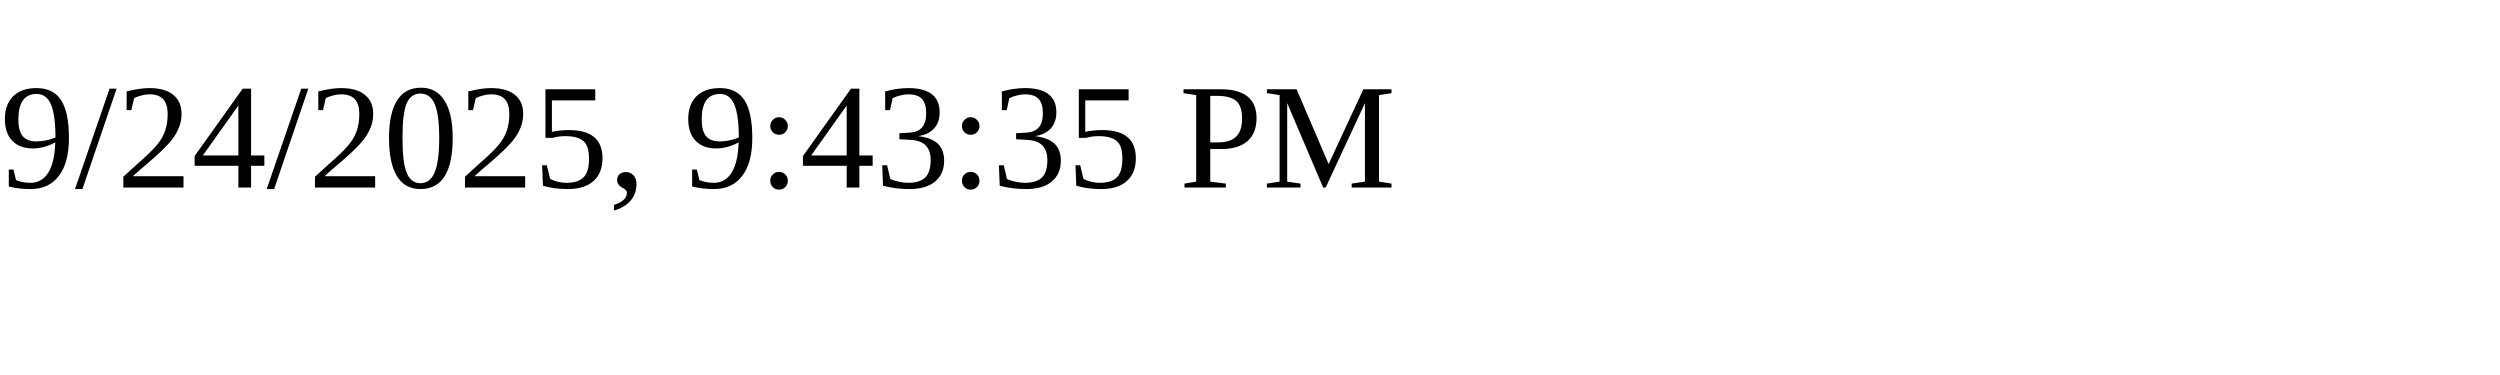
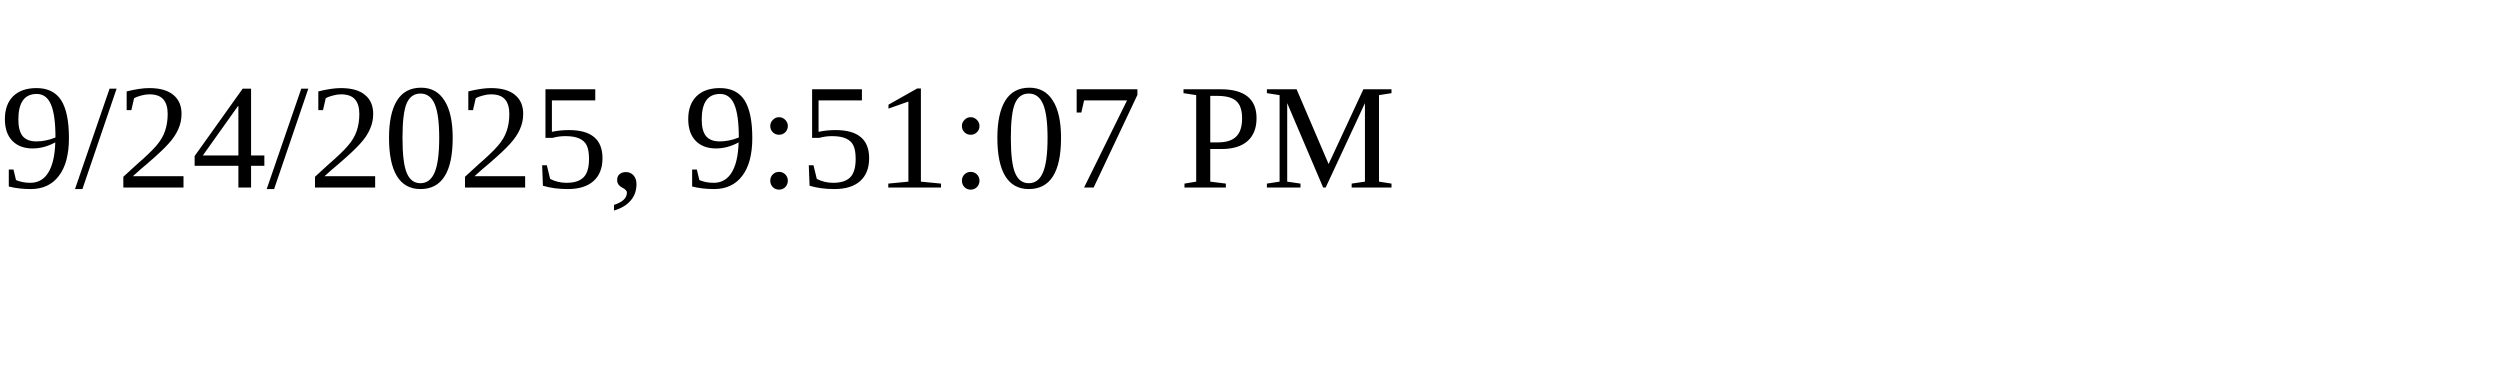
<svg xmlns="http://www.w3.org/2000/svg" height="30" width="200">
-   <text x="0" y="15">9/24/2025, 9:43:35 PM</text>
+   <text x="0" y="15">9/24/2025, 9:51:07 PM</text>
</svg>
